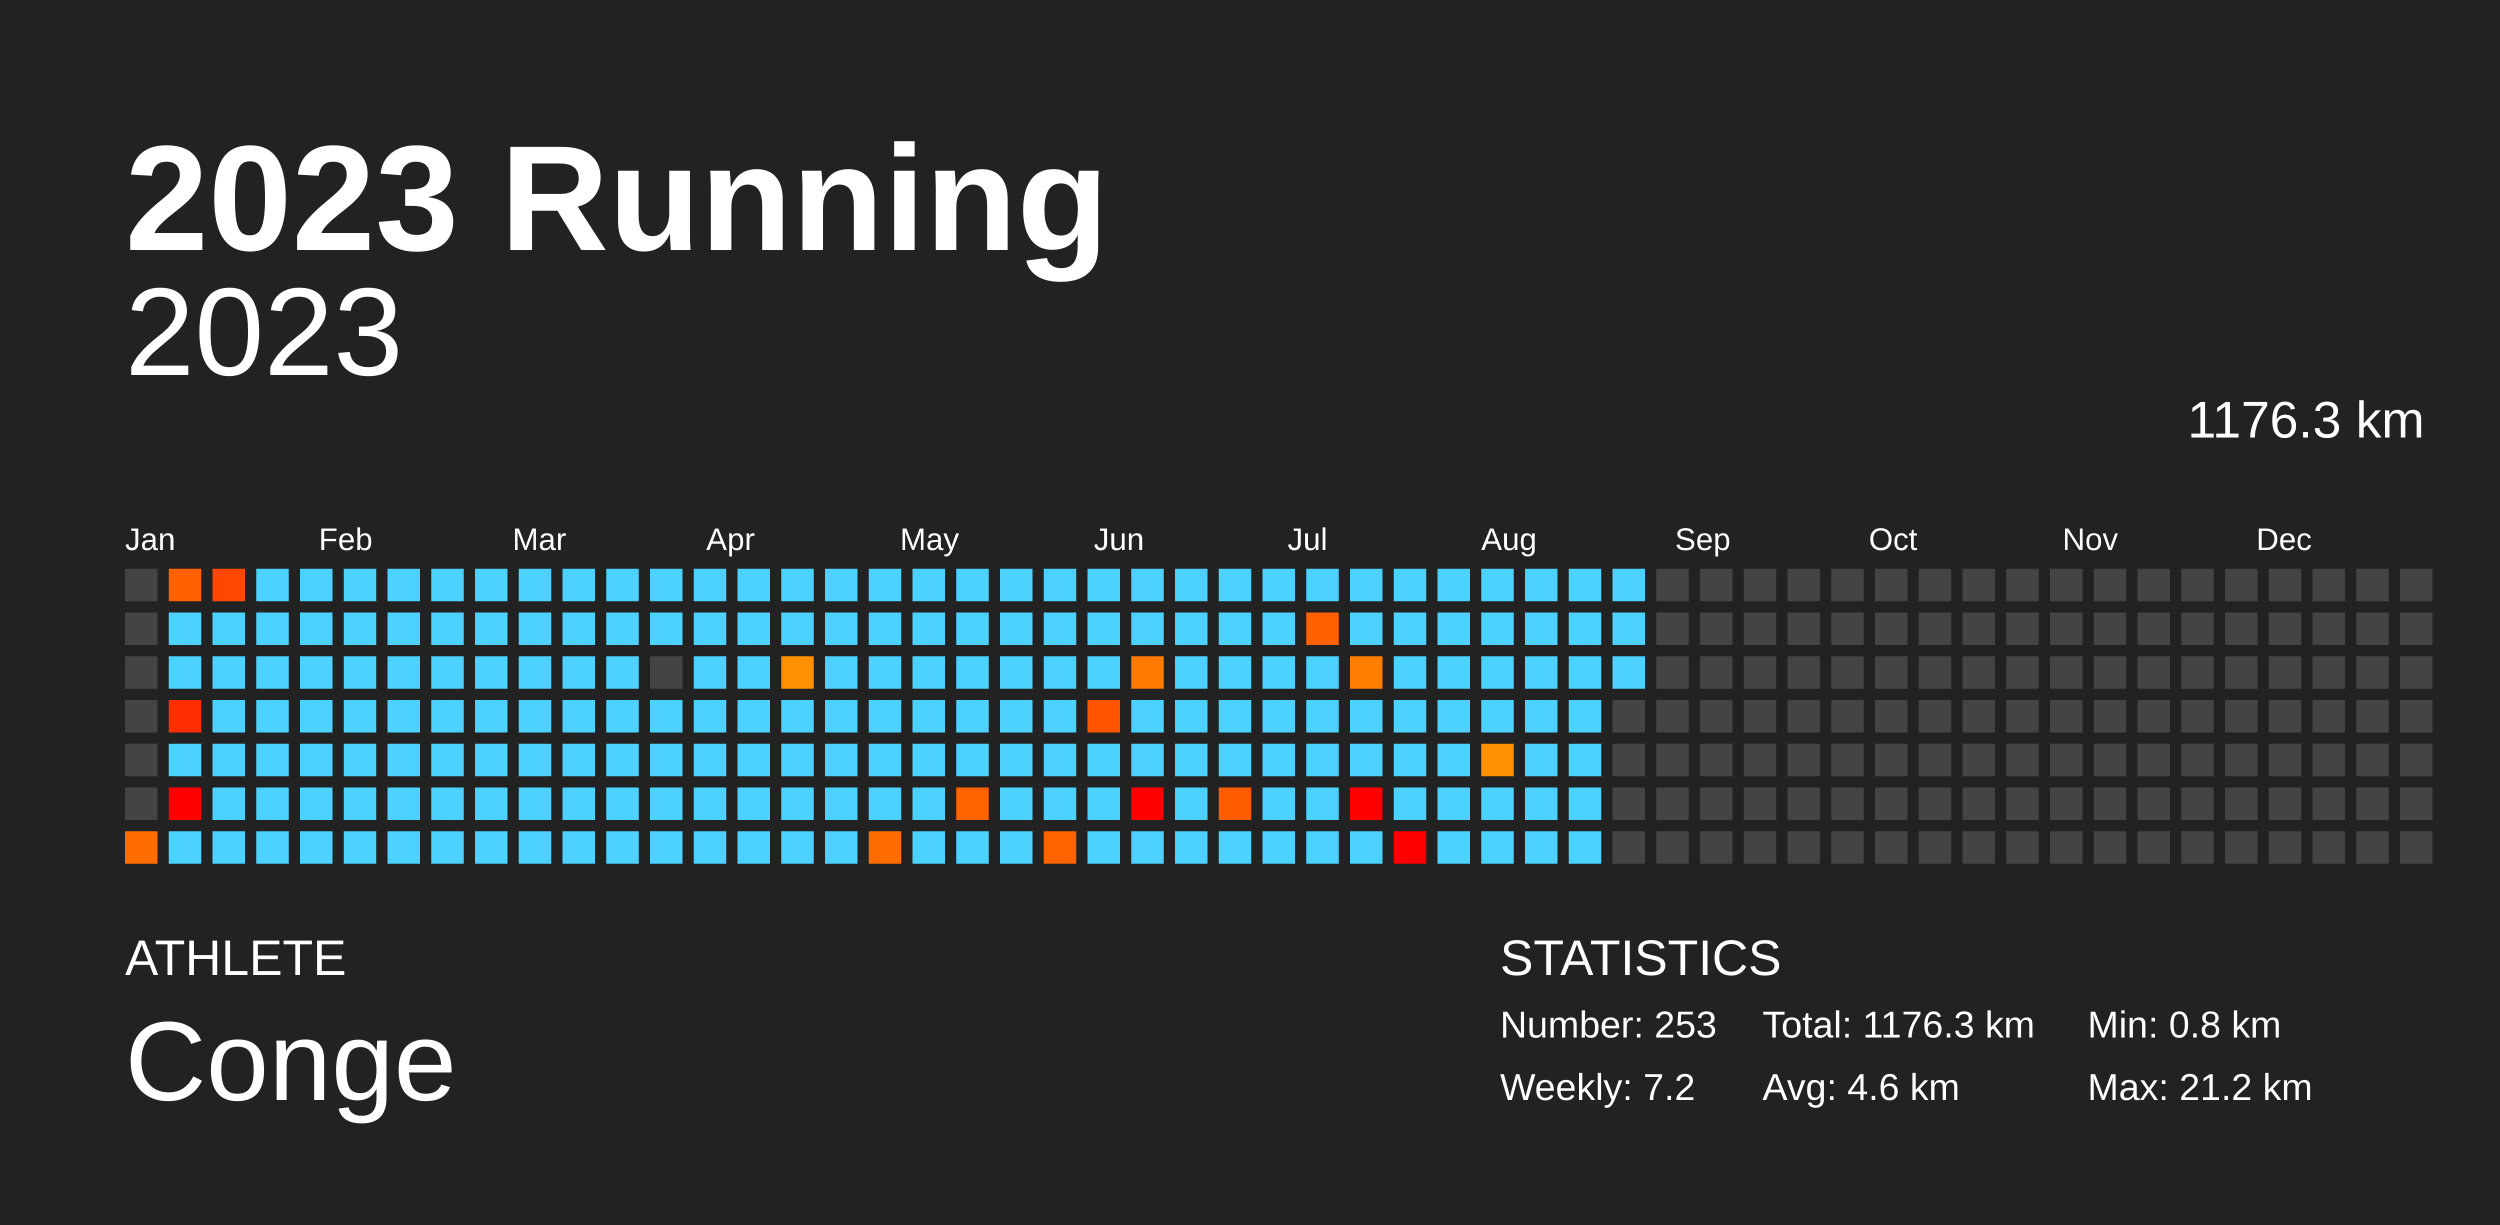
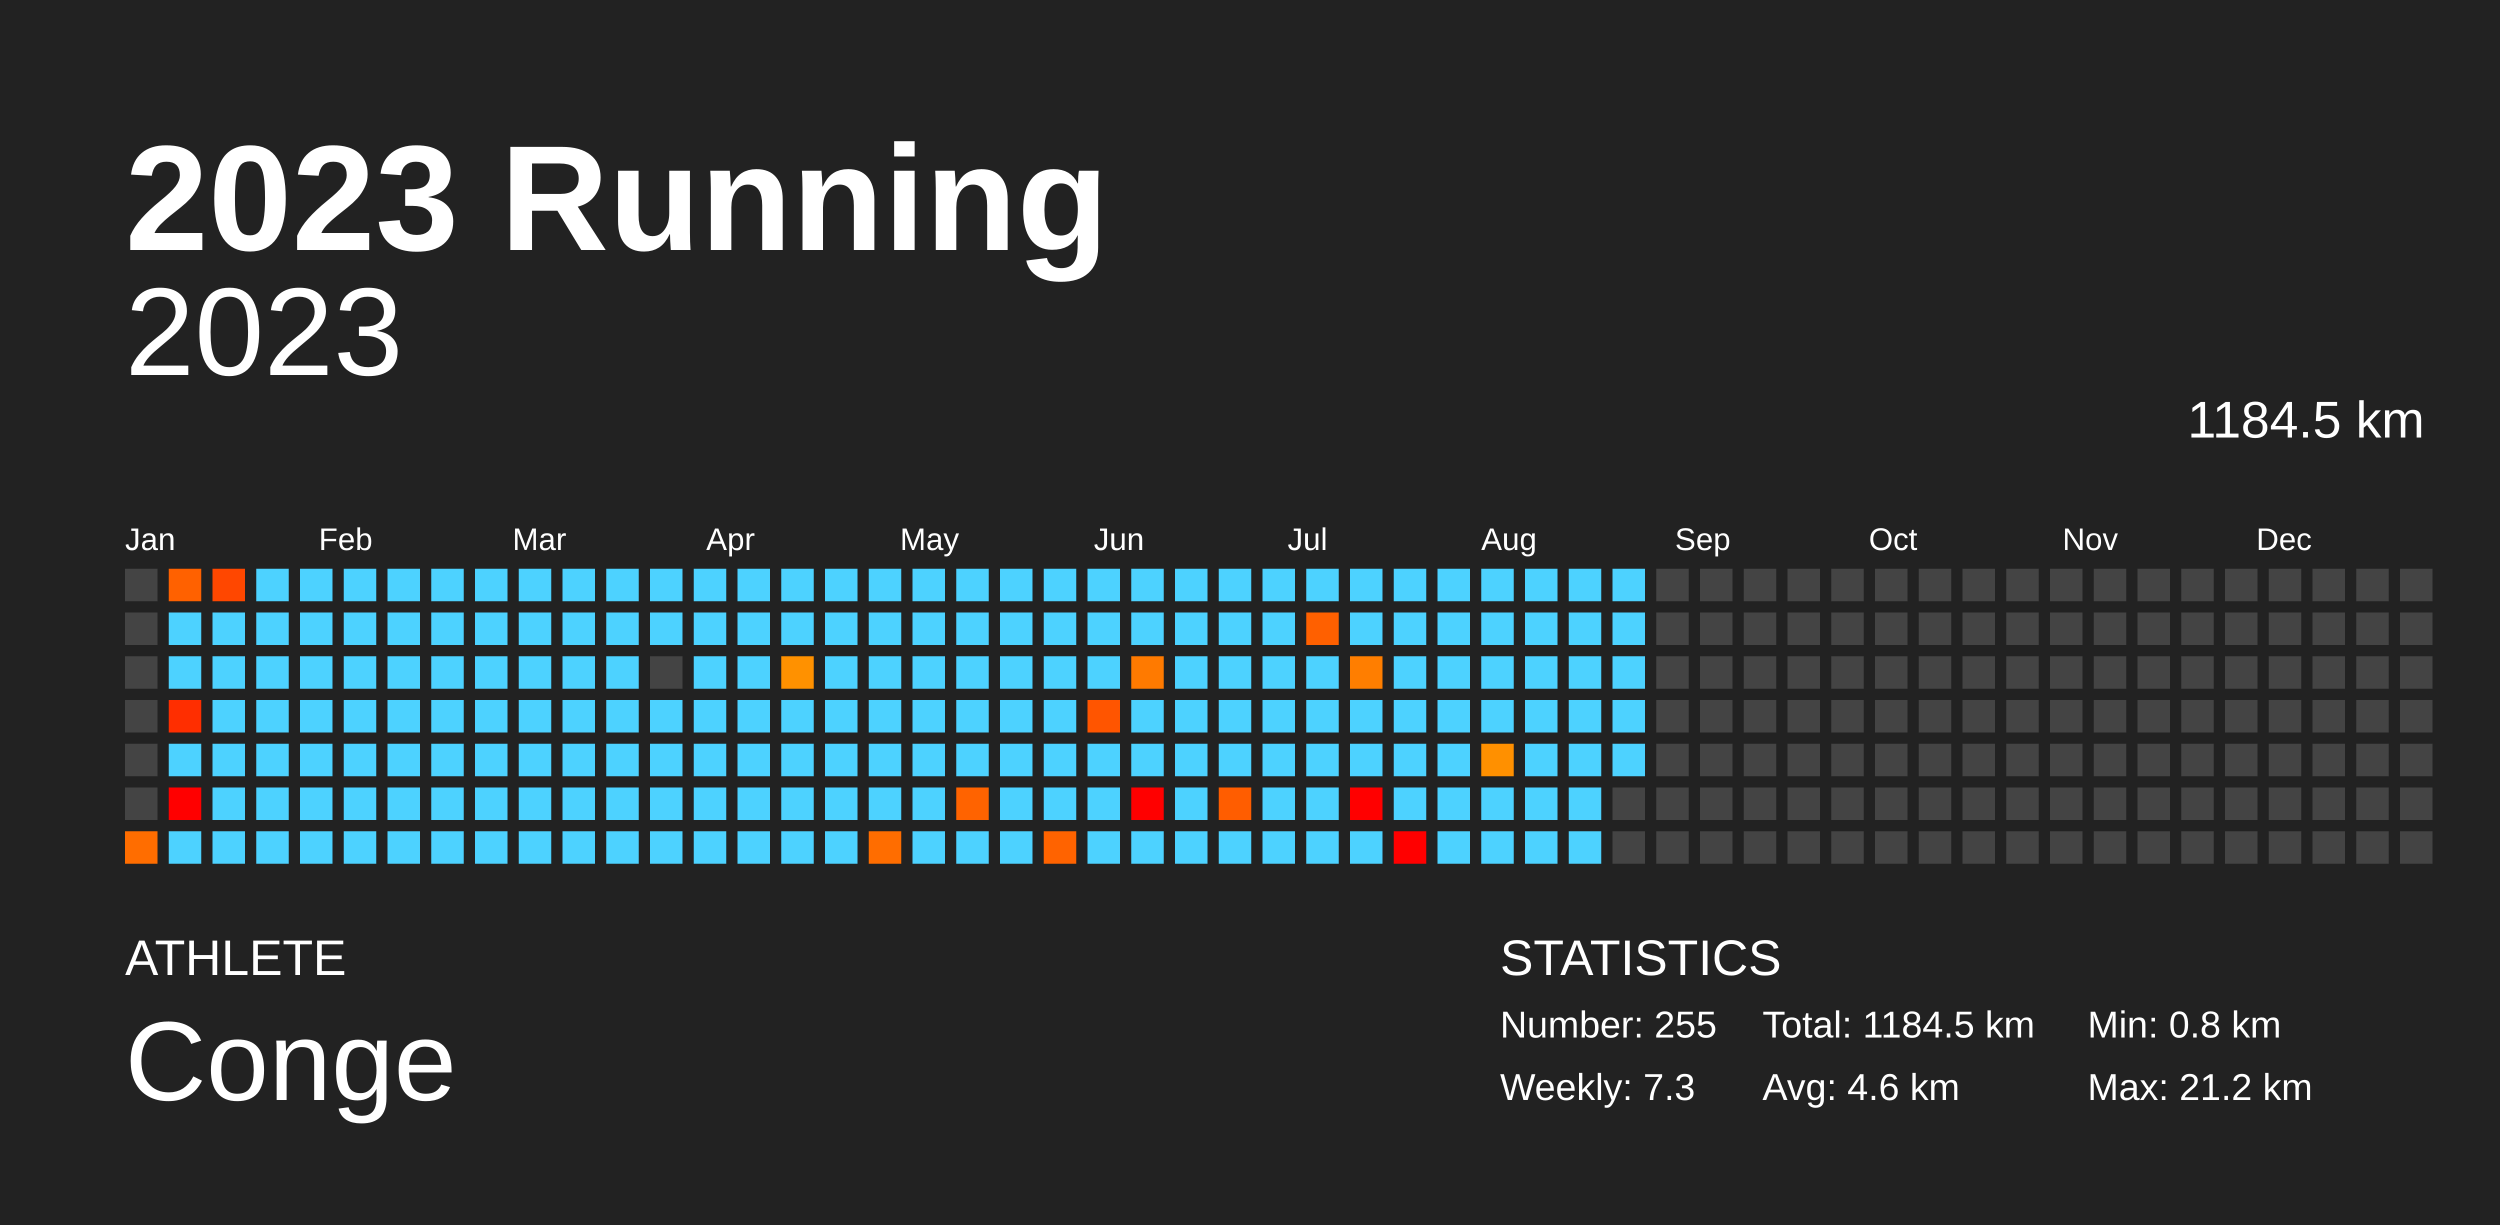
<svg xmlns="http://www.w3.org/2000/svg" baseProfile="full" height="98mm" version="1.1" viewBox="0,0,200,98" width="200mm">
  <defs />
  <rect fill="#222222" height="98" width="200" x="0" y="0" />
  <text fill="#FFFFFF" style="font-size:12px; font-family:Arial; font-weight:bold;" x="10" y="20">2023 Running</text>
  <text fill="#FFFFFF" style="font-size:4px; font-family:Arial" x="10" y="78">ATHLETE</text>
  <text fill="#FFFFFF" style="font-size:9px; font-family:Arial" x="10" y="88">Conge</text>
  <text fill="#FFFFFF" style="font-size:4px; font-family:Arial" x="120" y="78">STATISTICS</text>
-   <text fill="#FFFFFF" style="font-size:3px; font-family:Arial" x="120" y="83">Number: 253</text>
-   <text fill="#FFFFFF" style="font-size:3px; font-family:Arial" x="120" y="88">Weekly: 7.2</text>
-   <text fill="#FFFFFF" style="font-size:3px; font-family:Arial" x="141" y="83">Total: 1176.3 km</text>
+   <text fill="#FFFFFF" style="font-size:3px; font-family:Arial" x="120" y="83">Number: 255</text>
+   <text fill="#FFFFFF" style="font-size:3px; font-family:Arial" x="120" y="88">Weekly: 7.3</text>
+   <text fill="#FFFFFF" style="font-size:3px; font-family:Arial" x="141" y="83">Total: 1184.5 km</text>
  <text fill="#FFFFFF" style="font-size:3px; font-family:Arial" x="141" y="88">Avg: 4.6 km</text>
  <text fill="#FFFFFF" style="font-size:3px; font-family:Arial" x="167" y="83">Min: 0.8 km</text>
  <text fill="#FFFFFF" style="font-size:3px; font-family:Arial" x="167" y="88">Max: 21.2 km</text>
  <text alignment-baseline="hanging" fill="#FFFFFF" style="font-size:10.0px; font-family:Arial;" x="10" y="30">2023</text>
-   <text alignment-baseline="hanging" fill="#FFFFFF" style="font-size:4.125px; font-family:Arial;" x="175" y="35">1176.3 km</text>
+   <text alignment-baseline="hanging" fill="#FFFFFF" style="font-size:4.125px; font-family:Arial;" x="175" y="35">1184.5 km</text>
  <text fill="#FFFFFF" style="font-size:2.5px; font-family:Arial" x="10.0" y="44">Jan</text>
  <text fill="#FFFFFF" style="font-size:2.5px; font-family:Arial" x="25.5" y="44">Feb</text>
  <text fill="#FFFFFF" style="font-size:2.5px; font-family:Arial" x="41.0" y="44">Mar</text>
  <text fill="#FFFFFF" style="font-size:2.5px; font-family:Arial" x="56.5" y="44">Apr</text>
  <text fill="#FFFFFF" style="font-size:2.5px; font-family:Arial" x="72.0" y="44">May</text>
  <text fill="#FFFFFF" style="font-size:2.5px; font-family:Arial" x="87.5" y="44">Jun</text>
  <text fill="#FFFFFF" style="font-size:2.5px; font-family:Arial" x="103.0" y="44">Jul</text>
  <text fill="#FFFFFF" style="font-size:2.5px; font-family:Arial" x="118.5" y="44">Aug</text>
  <text fill="#FFFFFF" style="font-size:2.5px; font-family:Arial" x="134.0" y="44">Sep</text>
  <text fill="#FFFFFF" style="font-size:2.5px; font-family:Arial" x="149.5" y="44">Oct</text>
  <text fill="#FFFFFF" style="font-size:2.5px; font-family:Arial" x="165.0" y="44">Nov</text>
  <text fill="#FFFFFF" style="font-size:2.5px; font-family:Arial" x="180.5" y="44">Dec</text>
  <rect fill="#444444" height="2.6" width="2.6" x="10.0" y="45.5" />
  <rect fill="#444444" height="2.6" width="2.6" x="10.0" y="49.0" />
  <rect fill="#444444" height="2.6" width="2.6" x="10.0" y="52.5" />
  <rect fill="#444444" height="2.6" width="2.6" x="10.0" y="56.0" />
  <rect fill="#444444" height="2.6" width="2.6" x="10.0" y="59.5" />
  <rect fill="#444444" height="2.6" width="2.6" x="10.0" y="63.0" />
  <rect fill="#ff6d00" height="2.6" width="2.6" x="10.0" y="66.5" />
  <rect fill="#ff6100" height="2.6" width="2.6" x="13.5" y="45.5" />
  <rect fill="#4dd2ff" height="2.6" width="2.6" x="13.5" y="49.0" />
  <rect fill="#4dd2ff" height="2.6" width="2.6" x="13.5" y="52.5" />
  <rect fill="#ff2e00" height="2.6" width="2.6" x="13.5" y="56.0" />
  <rect fill="#4dd2ff" height="2.6" width="2.6" x="13.5" y="59.5" />
  <rect fill="red" height="2.6" width="2.6" x="13.5" y="63.0" />
  <rect fill="#4dd2ff" height="2.6" width="2.6" x="13.5" y="66.5" />
  <rect fill="#ff4700" height="2.6" width="2.6" x="17.0" y="45.5" />
  <rect fill="#4dd2ff" height="2.6" width="2.6" x="17.0" y="49.0" />
  <rect fill="#4dd2ff" height="2.6" width="2.6" x="17.0" y="52.5" />
  <rect fill="#4dd2ff" height="2.6" width="2.6" x="17.0" y="56.0" />
  <rect fill="#4dd2ff" height="2.6" width="2.6" x="17.0" y="59.5" />
  <rect fill="#4dd2ff" height="2.6" width="2.6" x="17.0" y="63.0" />
  <rect fill="#4dd2ff" height="2.6" width="2.6" x="17.0" y="66.5" />
  <rect fill="#4dd2ff" height="2.6" width="2.6" x="20.5" y="45.5" />
  <rect fill="#4dd2ff" height="2.6" width="2.6" x="20.5" y="49.0" />
  <rect fill="#4dd2ff" height="2.6" width="2.6" x="20.5" y="52.5" />
  <rect fill="#4dd2ff" height="2.6" width="2.6" x="20.5" y="56.0" />
  <rect fill="#4dd2ff" height="2.6" width="2.6" x="20.5" y="59.5" />
  <rect fill="#4dd2ff" height="2.6" width="2.6" x="20.5" y="63.0" />
  <rect fill="#4dd2ff" height="2.6" width="2.6" x="20.5" y="66.5" />
  <rect fill="#4dd2ff" height="2.6" width="2.6" x="24.0" y="45.5" />
  <rect fill="#4dd2ff" height="2.6" width="2.6" x="24.0" y="49.0" />
  <rect fill="#4dd2ff" height="2.6" width="2.6" x="24.0" y="52.5" />
  <rect fill="#4dd2ff" height="2.6" width="2.6" x="24.0" y="56.0" />
  <rect fill="#4dd2ff" height="2.6" width="2.6" x="24.0" y="59.5" />
  <rect fill="#4dd2ff" height="2.6" width="2.6" x="24.0" y="63.0" />
  <rect fill="#4dd2ff" height="2.6" width="2.6" x="24.0" y="66.5" />
  <rect fill="#4dd2ff" height="2.6" width="2.6" x="27.5" y="45.5" />
  <rect fill="#4dd2ff" height="2.6" width="2.6" x="27.5" y="49.0" />
  <rect fill="#4dd2ff" height="2.6" width="2.6" x="27.5" y="52.5" />
  <rect fill="#4dd2ff" height="2.6" width="2.6" x="27.5" y="56.0" />
  <rect fill="#4dd2ff" height="2.6" width="2.6" x="27.5" y="59.5" />
  <rect fill="#4dd2ff" height="2.6" width="2.6" x="27.5" y="63.0" />
  <rect fill="#4dd2ff" height="2.6" width="2.6" x="27.5" y="66.5" />
  <rect fill="#4dd2ff" height="2.6" width="2.6" x="31.0" y="45.5" />
  <rect fill="#4dd2ff" height="2.6" width="2.6" x="31.0" y="49.0" />
  <rect fill="#4dd2ff" height="2.6" width="2.6" x="31.0" y="52.5" />
  <rect fill="#4dd2ff" height="2.6" width="2.6" x="31.0" y="56.0" />
  <rect fill="#4dd2ff" height="2.6" width="2.6" x="31.0" y="59.5" />
  <rect fill="#4dd2ff" height="2.6" width="2.6" x="31.0" y="63.0" />
  <rect fill="#4dd2ff" height="2.6" width="2.6" x="31.0" y="66.5" />
  <rect fill="#4dd2ff" height="2.6" width="2.6" x="34.5" y="45.5" />
  <rect fill="#4dd2ff" height="2.6" width="2.6" x="34.5" y="49.0" />
  <rect fill="#4dd2ff" height="2.6" width="2.6" x="34.5" y="52.5" />
  <rect fill="#4dd2ff" height="2.6" width="2.6" x="34.5" y="56.0" />
  <rect fill="#4dd2ff" height="2.6" width="2.6" x="34.5" y="59.5" />
  <rect fill="#4dd2ff" height="2.6" width="2.6" x="34.5" y="63.0" />
  <rect fill="#4dd2ff" height="2.6" width="2.6" x="34.5" y="66.5" />
  <rect fill="#4dd2ff" height="2.6" width="2.6" x="38.0" y="45.5" />
  <rect fill="#4dd2ff" height="2.6" width="2.6" x="38.0" y="49.0" />
  <rect fill="#4dd2ff" height="2.6" width="2.6" x="38.0" y="52.5" />
  <rect fill="#4dd2ff" height="2.6" width="2.6" x="38.0" y="56.0" />
  <rect fill="#4dd2ff" height="2.6" width="2.6" x="38.0" y="59.5" />
  <rect fill="#4dd2ff" height="2.6" width="2.6" x="38.0" y="63.0" />
  <rect fill="#4dd2ff" height="2.6" width="2.6" x="38.0" y="66.5" />
  <rect fill="#4dd2ff" height="2.6" width="2.6" x="41.5" y="45.5" />
  <rect fill="#4dd2ff" height="2.6" width="2.6" x="41.5" y="49.0" />
  <rect fill="#4dd2ff" height="2.6" width="2.6" x="41.5" y="52.5" />
  <rect fill="#4dd2ff" height="2.6" width="2.6" x="41.5" y="56.0" />
  <rect fill="#4dd2ff" height="2.6" width="2.6" x="41.5" y="59.5" />
  <rect fill="#4dd2ff" height="2.6" width="2.6" x="41.5" y="63.0" />
  <rect fill="#4dd2ff" height="2.6" width="2.6" x="41.5" y="66.5" />
  <rect fill="#4dd2ff" height="2.6" width="2.6" x="45.0" y="45.5" />
  <rect fill="#4dd2ff" height="2.6" width="2.6" x="45.0" y="49.0" />
  <rect fill="#4dd2ff" height="2.6" width="2.6" x="45.0" y="52.5" />
  <rect fill="#4dd2ff" height="2.6" width="2.6" x="45.0" y="56.0" />
  <rect fill="#4dd2ff" height="2.6" width="2.6" x="45.0" y="59.5" />
  <rect fill="#4dd2ff" height="2.6" width="2.6" x="45.0" y="63.0" />
  <rect fill="#4dd2ff" height="2.6" width="2.6" x="45.0" y="66.5" />
  <rect fill="#4dd2ff" height="2.6" width="2.6" x="48.5" y="45.5" />
  <rect fill="#4dd2ff" height="2.6" width="2.6" x="48.5" y="49.0" />
  <rect fill="#4dd2ff" height="2.6" width="2.6" x="48.5" y="52.5" />
  <rect fill="#4dd2ff" height="2.6" width="2.6" x="48.5" y="56.0" />
  <rect fill="#4dd2ff" height="2.6" width="2.6" x="48.5" y="59.5" />
  <rect fill="#4dd2ff" height="2.6" width="2.6" x="48.5" y="63.0" />
  <rect fill="#4dd2ff" height="2.6" width="2.6" x="48.5" y="66.5" />
  <rect fill="#4dd2ff" height="2.6" width="2.6" x="52.0" y="45.5" />
  <rect fill="#4dd2ff" height="2.6" width="2.6" x="52.0" y="49.0" />
  <rect fill="#444444" height="2.6" width="2.6" x="52.0" y="52.5" />
  <rect fill="#4dd2ff" height="2.6" width="2.6" x="52.0" y="56.0" />
  <rect fill="#4dd2ff" height="2.6" width="2.6" x="52.0" y="59.5" />
  <rect fill="#4dd2ff" height="2.6" width="2.6" x="52.0" y="63.0" />
  <rect fill="#4dd2ff" height="2.6" width="2.6" x="52.0" y="66.5" />
  <rect fill="#4dd2ff" height="2.6" width="2.6" x="55.5" y="45.5" />
  <rect fill="#4dd2ff" height="2.6" width="2.6" x="55.5" y="49.0" />
  <rect fill="#4dd2ff" height="2.6" width="2.6" x="55.5" y="52.5" />
  <rect fill="#4dd2ff" height="2.6" width="2.6" x="55.5" y="56.0" />
  <rect fill="#4dd2ff" height="2.6" width="2.6" x="55.5" y="59.5" />
  <rect fill="#4dd2ff" height="2.6" width="2.6" x="55.5" y="63.0" />
  <rect fill="#4dd2ff" height="2.6" width="2.6" x="55.5" y="66.5" />
  <rect fill="#4dd2ff" height="2.6" width="2.6" x="59.0" y="45.5" />
  <rect fill="#4dd2ff" height="2.6" width="2.6" x="59.0" y="49.0" />
  <rect fill="#4dd2ff" height="2.6" width="2.6" x="59.0" y="52.5" />
  <rect fill="#4dd2ff" height="2.6" width="2.6" x="59.0" y="56.0" />
  <rect fill="#4dd2ff" height="2.6" width="2.6" x="59.0" y="59.5" />
  <rect fill="#4dd2ff" height="2.6" width="2.6" x="59.0" y="63.0" />
  <rect fill="#4dd2ff" height="2.6" width="2.6" x="59.0" y="66.5" />
  <rect fill="#4dd2ff" height="2.6" width="2.6" x="62.5" y="45.5" />
  <rect fill="#4dd2ff" height="2.6" width="2.6" x="62.5" y="49.0" />
  <rect fill="#ff9100" height="2.6" width="2.6" x="62.5" y="52.5" />
  <rect fill="#4dd2ff" height="2.6" width="2.6" x="62.5" y="56.0" />
  <rect fill="#4dd2ff" height="2.6" width="2.6" x="62.5" y="59.5" />
  <rect fill="#4dd2ff" height="2.6" width="2.6" x="62.5" y="63.0" />
  <rect fill="#4dd2ff" height="2.6" width="2.6" x="62.5" y="66.5" />
  <rect fill="#4dd2ff" height="2.6" width="2.6" x="66.0" y="45.5" />
  <rect fill="#4dd2ff" height="2.6" width="2.6" x="66.0" y="49.0" />
  <rect fill="#4dd2ff" height="2.6" width="2.6" x="66.0" y="52.5" />
  <rect fill="#4dd2ff" height="2.6" width="2.6" x="66.0" y="56.0" />
  <rect fill="#4dd2ff" height="2.6" width="2.6" x="66.0" y="59.5" />
  <rect fill="#4dd2ff" height="2.6" width="2.6" x="66.0" y="63.0" />
  <rect fill="#4dd2ff" height="2.6" width="2.6" x="66.0" y="66.5" />
  <rect fill="#4dd2ff" height="2.6" width="2.6" x="69.5" y="45.5" />
  <rect fill="#4dd2ff" height="2.6" width="2.6" x="69.5" y="49.0" />
  <rect fill="#4dd2ff" height="2.6" width="2.6" x="69.5" y="52.5" />
  <rect fill="#4dd2ff" height="2.6" width="2.6" x="69.5" y="56.0" />
  <rect fill="#4dd2ff" height="2.6" width="2.6" x="69.5" y="59.5" />
  <rect fill="#4dd2ff" height="2.6" width="2.6" x="69.5" y="63.0" />
  <rect fill="#ff6d00" height="2.6" width="2.6" x="69.5" y="66.5" />
  <rect fill="#4dd2ff" height="2.6" width="2.6" x="73.0" y="45.5" />
  <rect fill="#4dd2ff" height="2.6" width="2.6" x="73.0" y="49.0" />
  <rect fill="#4dd2ff" height="2.6" width="2.6" x="73.0" y="52.5" />
  <rect fill="#4dd2ff" height="2.6" width="2.6" x="73.0" y="56.0" />
  <rect fill="#4dd2ff" height="2.6" width="2.6" x="73.0" y="59.5" />
  <rect fill="#4dd2ff" height="2.6" width="2.6" x="73.0" y="63.0" />
  <rect fill="#4dd2ff" height="2.6" width="2.6" x="73.0" y="66.5" />
  <rect fill="#4dd2ff" height="2.6" width="2.6" x="76.5" y="45.5" />
  <rect fill="#4dd2ff" height="2.6" width="2.6" x="76.5" y="49.0" />
  <rect fill="#4dd2ff" height="2.6" width="2.6" x="76.5" y="52.5" />
  <rect fill="#4dd2ff" height="2.6" width="2.6" x="76.5" y="56.0" />
  <rect fill="#4dd2ff" height="2.6" width="2.6" x="76.5" y="59.5" />
  <rect fill="#ff6300" height="2.6" width="2.6" x="76.5" y="63.0" />
  <rect fill="#4dd2ff" height="2.6" width="2.6" x="76.5" y="66.5" />
  <rect fill="#4dd2ff" height="2.6" width="2.6" x="80.0" y="45.5" />
  <rect fill="#4dd2ff" height="2.6" width="2.6" x="80.0" y="49.0" />
  <rect fill="#4dd2ff" height="2.6" width="2.6" x="80.0" y="52.5" />
  <rect fill="#4dd2ff" height="2.6" width="2.6" x="80.0" y="56.0" />
  <rect fill="#4dd2ff" height="2.6" width="2.6" x="80.0" y="59.5" />
  <rect fill="#4dd2ff" height="2.6" width="2.6" x="80.0" y="63.0" />
  <rect fill="#4dd2ff" height="2.6" width="2.6" x="80.0" y="66.5" />
  <rect fill="#4dd2ff" height="2.6" width="2.6" x="83.5" y="45.5" />
  <rect fill="#4dd2ff" height="2.6" width="2.6" x="83.5" y="49.0" />
  <rect fill="#4dd2ff" height="2.6" width="2.6" x="83.5" y="52.5" />
  <rect fill="#4dd2ff" height="2.6" width="2.6" x="83.5" y="56.0" />
  <rect fill="#4dd2ff" height="2.6" width="2.6" x="83.5" y="59.5" />
  <rect fill="#4dd2ff" height="2.6" width="2.6" x="83.5" y="63.0" />
  <rect fill="#ff6300" height="2.6" width="2.6" x="83.5" y="66.5" />
  <rect fill="#4dd2ff" height="2.6" width="2.6" x="87.0" y="45.5" />
  <rect fill="#4dd2ff" height="2.6" width="2.6" x="87.0" y="49.0" />
  <rect fill="#4dd2ff" height="2.6" width="2.6" x="87.0" y="52.5" />
  <rect fill="#ff5500" height="2.6" width="2.6" x="87.0" y="56.0" />
  <rect fill="#4dd2ff" height="2.6" width="2.6" x="87.0" y="59.5" />
  <rect fill="#4dd2ff" height="2.6" width="2.6" x="87.0" y="63.0" />
  <rect fill="#4dd2ff" height="2.6" width="2.6" x="87.0" y="66.5" />
  <rect fill="#4dd2ff" height="2.6" width="2.6" x="90.5" y="45.5" />
  <rect fill="#4dd2ff" height="2.6" width="2.6" x="90.5" y="49.0" />
  <rect fill="#ff7a00" height="2.6" width="2.6" x="90.5" y="52.5" />
  <rect fill="#4dd2ff" height="2.6" width="2.6" x="90.5" y="56.0" />
  <rect fill="#4dd2ff" height="2.6" width="2.6" x="90.5" y="59.5" />
  <rect fill="red" height="2.6" width="2.6" x="90.5" y="63.0" />
  <rect fill="#4dd2ff" height="2.6" width="2.6" x="90.5" y="66.5" />
  <rect fill="#4dd2ff" height="2.6" width="2.6" x="94.0" y="45.5" />
  <rect fill="#4dd2ff" height="2.6" width="2.6" x="94.0" y="49.0" />
  <rect fill="#4dd2ff" height="2.6" width="2.6" x="94.0" y="52.5" />
  <rect fill="#4dd2ff" height="2.6" width="2.6" x="94.0" y="56.0" />
  <rect fill="#4dd2ff" height="2.6" width="2.6" x="94.0" y="59.5" />
  <rect fill="#4dd2ff" height="2.6" width="2.6" x="94.0" y="63.0" />
  <rect fill="#4dd2ff" height="2.6" width="2.6" x="94.0" y="66.5" />
  <rect fill="#4dd2ff" height="2.6" width="2.6" x="97.5" y="45.5" />
  <rect fill="#4dd2ff" height="2.6" width="2.6" x="97.5" y="49.0" />
  <rect fill="#4dd2ff" height="2.6" width="2.6" x="97.5" y="52.5" />
  <rect fill="#4dd2ff" height="2.6" width="2.6" x="97.5" y="56.0" />
  <rect fill="#4dd2ff" height="2.6" width="2.6" x="97.5" y="59.5" />
  <rect fill="#ff5d00" height="2.6" width="2.6" x="97.5" y="63.0" />
  <rect fill="#4dd2ff" height="2.6" width="2.6" x="97.5" y="66.5" />
  <rect fill="#4dd2ff" height="2.6" width="2.6" x="101.0" y="45.5" />
  <rect fill="#4dd2ff" height="2.6" width="2.6" x="101.0" y="49.0" />
  <rect fill="#4dd2ff" height="2.6" width="2.6" x="101.0" y="52.5" />
  <rect fill="#4dd2ff" height="2.6" width="2.6" x="101.0" y="56.0" />
  <rect fill="#4dd2ff" height="2.6" width="2.6" x="101.0" y="59.5" />
  <rect fill="#4dd2ff" height="2.6" width="2.6" x="101.0" y="63.0" />
  <rect fill="#4dd2ff" height="2.6" width="2.6" x="101.0" y="66.5" />
  <rect fill="#4dd2ff" height="2.6" width="2.6" x="104.5" y="45.5" />
  <rect fill="#ff6000" height="2.6" width="2.6" x="104.5" y="49.0" />
  <rect fill="#4dd2ff" height="2.6" width="2.6" x="104.5" y="52.5" />
  <rect fill="#4dd2ff" height="2.6" width="2.6" x="104.5" y="56.0" />
  <rect fill="#4dd2ff" height="2.6" width="2.6" x="104.5" y="59.5" />
  <rect fill="#4dd2ff" height="2.6" width="2.6" x="104.5" y="63.0" />
  <rect fill="#4dd2ff" height="2.6" width="2.6" x="104.5" y="66.5" />
  <rect fill="#4dd2ff" height="2.6" width="2.6" x="108.0" y="45.5" />
  <rect fill="#4dd2ff" height="2.6" width="2.6" x="108.0" y="49.0" />
  <rect fill="#ff7e00" height="2.6" width="2.6" x="108.0" y="52.5" />
  <rect fill="#4dd2ff" height="2.6" width="2.6" x="108.0" y="56.0" />
  <rect fill="#4dd2ff" height="2.6" width="2.6" x="108.0" y="59.5" />
  <rect fill="red" height="2.6" width="2.6" x="108.0" y="63.0" />
  <rect fill="#4dd2ff" height="2.6" width="2.6" x="108.0" y="66.5" />
  <rect fill="#4dd2ff" height="2.6" width="2.6" x="111.5" y="45.5" />
  <rect fill="#4dd2ff" height="2.6" width="2.6" x="111.5" y="49.0" />
  <rect fill="#4dd2ff" height="2.6" width="2.6" x="111.5" y="52.5" />
  <rect fill="#4dd2ff" height="2.6" width="2.6" x="111.5" y="56.0" />
  <rect fill="#4dd2ff" height="2.6" width="2.6" x="111.5" y="59.5" />
  <rect fill="#4dd2ff" height="2.6" width="2.6" x="111.5" y="63.0" />
  <rect fill="red" height="2.6" width="2.6" x="111.5" y="66.5" />
  <rect fill="#4dd2ff" height="2.6" width="2.6" x="115.0" y="45.5" />
  <rect fill="#4dd2ff" height="2.6" width="2.6" x="115.0" y="49.0" />
  <rect fill="#4dd2ff" height="2.6" width="2.6" x="115.0" y="52.5" />
  <rect fill="#4dd2ff" height="2.6" width="2.6" x="115.0" y="56.0" />
  <rect fill="#4dd2ff" height="2.6" width="2.6" x="115.0" y="59.5" />
  <rect fill="#4dd2ff" height="2.6" width="2.6" x="115.0" y="63.0" />
  <rect fill="#4dd2ff" height="2.6" width="2.6" x="115.0" y="66.5" />
  <rect fill="#4dd2ff" height="2.6" width="2.6" x="118.5" y="45.5" />
  <rect fill="#4dd2ff" height="2.6" width="2.6" x="118.5" y="49.0" />
  <rect fill="#4dd2ff" height="2.6" width="2.6" x="118.5" y="52.5" />
  <rect fill="#4dd2ff" height="2.6" width="2.6" x="118.5" y="56.0" />
  <rect fill="#ff9000" height="2.6" width="2.6" x="118.5" y="59.5" />
  <rect fill="#4dd2ff" height="2.6" width="2.6" x="118.5" y="63.0" />
  <rect fill="#4dd2ff" height="2.6" width="2.6" x="118.5" y="66.5" />
  <rect fill="#4dd2ff" height="2.6" width="2.6" x="122.0" y="45.5" />
  <rect fill="#4dd2ff" height="2.6" width="2.6" x="122.0" y="49.0" />
  <rect fill="#4dd2ff" height="2.6" width="2.6" x="122.0" y="52.5" />
  <rect fill="#4dd2ff" height="2.6" width="2.6" x="122.0" y="56.0" />
  <rect fill="#4dd2ff" height="2.6" width="2.6" x="122.0" y="59.5" />
  <rect fill="#4dd2ff" height="2.6" width="2.6" x="122.0" y="63.0" />
  <rect fill="#4dd2ff" height="2.6" width="2.6" x="122.0" y="66.5" />
  <rect fill="#4dd2ff" height="2.6" width="2.6" x="125.5" y="45.5" />
  <rect fill="#4dd2ff" height="2.6" width="2.6" x="125.5" y="49.0" />
  <rect fill="#4dd2ff" height="2.6" width="2.6" x="125.5" y="52.5" />
  <rect fill="#4dd2ff" height="2.6" width="2.6" x="125.5" y="56.0" />
  <rect fill="#4dd2ff" height="2.6" width="2.6" x="125.5" y="59.5" />
  <rect fill="#4dd2ff" height="2.6" width="2.6" x="125.5" y="63.0" />
  <rect fill="#4dd2ff" height="2.6" width="2.6" x="125.5" y="66.5" />
  <rect fill="#4dd2ff" height="2.6" width="2.6" x="129.0" y="45.5" />
  <rect fill="#4dd2ff" height="2.6" width="2.6" x="129.0" y="49.0" />
  <rect fill="#4dd2ff" height="2.6" width="2.6" x="129.0" y="52.5" />
-   <rect fill="#444444" height="2.6" width="2.6" x="129.0" y="56.0" />
-   <rect fill="#444444" height="2.6" width="2.6" x="129.0" y="59.5" />
+   <rect fill="#4dd2ff" height="2.6" width="2.6" x="129.0" y="56.0" />
+   <rect fill="#4dd2ff" height="2.6" width="2.6" x="129.0" y="59.5" />
  <rect fill="#444444" height="2.6" width="2.6" x="129.0" y="63.0" />
  <rect fill="#444444" height="2.6" width="2.6" x="129.0" y="66.5" />
  <rect fill="#444444" height="2.6" width="2.6" x="132.5" y="45.5" />
  <rect fill="#444444" height="2.6" width="2.6" x="132.5" y="49.0" />
  <rect fill="#444444" height="2.6" width="2.6" x="132.5" y="52.5" />
  <rect fill="#444444" height="2.6" width="2.6" x="132.5" y="56.0" />
  <rect fill="#444444" height="2.6" width="2.6" x="132.5" y="59.5" />
  <rect fill="#444444" height="2.6" width="2.6" x="132.5" y="63.0" />
  <rect fill="#444444" height="2.6" width="2.6" x="132.5" y="66.5" />
  <rect fill="#444444" height="2.6" width="2.6" x="136.0" y="45.5" />
  <rect fill="#444444" height="2.6" width="2.6" x="136.0" y="49.0" />
  <rect fill="#444444" height="2.6" width="2.6" x="136.0" y="52.5" />
  <rect fill="#444444" height="2.6" width="2.6" x="136.0" y="56.0" />
  <rect fill="#444444" height="2.6" width="2.6" x="136.0" y="59.5" />
  <rect fill="#444444" height="2.6" width="2.6" x="136.0" y="63.0" />
  <rect fill="#444444" height="2.6" width="2.6" x="136.0" y="66.5" />
  <rect fill="#444444" height="2.6" width="2.6" x="139.5" y="45.5" />
  <rect fill="#444444" height="2.6" width="2.6" x="139.5" y="49.0" />
  <rect fill="#444444" height="2.6" width="2.6" x="139.5" y="52.5" />
  <rect fill="#444444" height="2.6" width="2.6" x="139.5" y="56.0" />
  <rect fill="#444444" height="2.6" width="2.6" x="139.5" y="59.5" />
  <rect fill="#444444" height="2.6" width="2.6" x="139.5" y="63.0" />
  <rect fill="#444444" height="2.6" width="2.6" x="139.5" y="66.5" />
  <rect fill="#444444" height="2.6" width="2.6" x="143.0" y="45.5" />
  <rect fill="#444444" height="2.6" width="2.6" x="143.0" y="49.0" />
  <rect fill="#444444" height="2.6" width="2.6" x="143.0" y="52.5" />
  <rect fill="#444444" height="2.6" width="2.6" x="143.0" y="56.0" />
  <rect fill="#444444" height="2.6" width="2.6" x="143.0" y="59.5" />
  <rect fill="#444444" height="2.6" width="2.6" x="143.0" y="63.0" />
  <rect fill="#444444" height="2.6" width="2.6" x="143.0" y="66.5" />
  <rect fill="#444444" height="2.6" width="2.6" x="146.5" y="45.5" />
  <rect fill="#444444" height="2.6" width="2.6" x="146.5" y="49.0" />
  <rect fill="#444444" height="2.6" width="2.6" x="146.5" y="52.5" />
  <rect fill="#444444" height="2.6" width="2.6" x="146.5" y="56.0" />
  <rect fill="#444444" height="2.6" width="2.6" x="146.5" y="59.5" />
  <rect fill="#444444" height="2.6" width="2.6" x="146.5" y="63.0" />
  <rect fill="#444444" height="2.6" width="2.6" x="146.5" y="66.5" />
  <rect fill="#444444" height="2.6" width="2.6" x="150.0" y="45.5" />
  <rect fill="#444444" height="2.6" width="2.6" x="150.0" y="49.0" />
  <rect fill="#444444" height="2.6" width="2.6" x="150.0" y="52.5" />
  <rect fill="#444444" height="2.6" width="2.6" x="150.0" y="56.0" />
  <rect fill="#444444" height="2.6" width="2.6" x="150.0" y="59.5" />
  <rect fill="#444444" height="2.6" width="2.6" x="150.0" y="63.0" />
  <rect fill="#444444" height="2.6" width="2.6" x="150.0" y="66.5" />
  <rect fill="#444444" height="2.6" width="2.6" x="153.5" y="45.5" />
  <rect fill="#444444" height="2.6" width="2.6" x="153.5" y="49.0" />
  <rect fill="#444444" height="2.6" width="2.6" x="153.5" y="52.5" />
  <rect fill="#444444" height="2.6" width="2.6" x="153.5" y="56.0" />
  <rect fill="#444444" height="2.6" width="2.6" x="153.5" y="59.5" />
  <rect fill="#444444" height="2.6" width="2.6" x="153.5" y="63.0" />
  <rect fill="#444444" height="2.6" width="2.6" x="153.5" y="66.5" />
  <rect fill="#444444" height="2.6" width="2.6" x="157.0" y="45.5" />
  <rect fill="#444444" height="2.6" width="2.6" x="157.0" y="49.0" />
  <rect fill="#444444" height="2.6" width="2.6" x="157.0" y="52.5" />
  <rect fill="#444444" height="2.6" width="2.6" x="157.0" y="56.0" />
  <rect fill="#444444" height="2.6" width="2.6" x="157.0" y="59.5" />
  <rect fill="#444444" height="2.6" width="2.6" x="157.0" y="63.0" />
  <rect fill="#444444" height="2.6" width="2.6" x="157.0" y="66.5" />
  <rect fill="#444444" height="2.6" width="2.6" x="160.5" y="45.5" />
  <rect fill="#444444" height="2.6" width="2.6" x="160.5" y="49.0" />
  <rect fill="#444444" height="2.6" width="2.6" x="160.5" y="52.5" />
  <rect fill="#444444" height="2.6" width="2.6" x="160.5" y="56.0" />
  <rect fill="#444444" height="2.6" width="2.6" x="160.5" y="59.5" />
  <rect fill="#444444" height="2.6" width="2.6" x="160.5" y="63.0" />
  <rect fill="#444444" height="2.6" width="2.6" x="160.5" y="66.5" />
  <rect fill="#444444" height="2.6" width="2.6" x="164.0" y="45.5" />
  <rect fill="#444444" height="2.6" width="2.6" x="164.0" y="49.0" />
  <rect fill="#444444" height="2.6" width="2.6" x="164.0" y="52.5" />
  <rect fill="#444444" height="2.6" width="2.6" x="164.0" y="56.0" />
  <rect fill="#444444" height="2.6" width="2.6" x="164.0" y="59.5" />
  <rect fill="#444444" height="2.6" width="2.6" x="164.0" y="63.0" />
  <rect fill="#444444" height="2.6" width="2.6" x="164.0" y="66.5" />
  <rect fill="#444444" height="2.6" width="2.6" x="167.5" y="45.5" />
  <rect fill="#444444" height="2.6" width="2.6" x="167.5" y="49.0" />
  <rect fill="#444444" height="2.6" width="2.6" x="167.5" y="52.5" />
  <rect fill="#444444" height="2.6" width="2.6" x="167.5" y="56.0" />
  <rect fill="#444444" height="2.6" width="2.6" x="167.5" y="59.5" />
  <rect fill="#444444" height="2.6" width="2.6" x="167.5" y="63.0" />
  <rect fill="#444444" height="2.6" width="2.6" x="167.5" y="66.5" />
  <rect fill="#444444" height="2.6" width="2.6" x="171.0" y="45.5" />
  <rect fill="#444444" height="2.6" width="2.6" x="171.0" y="49.0" />
  <rect fill="#444444" height="2.6" width="2.6" x="171.0" y="52.5" />
  <rect fill="#444444" height="2.6" width="2.6" x="171.0" y="56.0" />
  <rect fill="#444444" height="2.6" width="2.6" x="171.0" y="59.5" />
  <rect fill="#444444" height="2.6" width="2.6" x="171.0" y="63.0" />
  <rect fill="#444444" height="2.6" width="2.6" x="171.0" y="66.5" />
  <rect fill="#444444" height="2.6" width="2.6" x="174.5" y="45.5" />
  <rect fill="#444444" height="2.6" width="2.6" x="174.5" y="49.0" />
  <rect fill="#444444" height="2.6" width="2.6" x="174.5" y="52.5" />
  <rect fill="#444444" height="2.6" width="2.6" x="174.5" y="56.0" />
  <rect fill="#444444" height="2.6" width="2.6" x="174.5" y="59.5" />
  <rect fill="#444444" height="2.6" width="2.6" x="174.5" y="63.0" />
  <rect fill="#444444" height="2.6" width="2.6" x="174.5" y="66.5" />
  <rect fill="#444444" height="2.6" width="2.6" x="178.0" y="45.5" />
  <rect fill="#444444" height="2.6" width="2.6" x="178.0" y="49.0" />
  <rect fill="#444444" height="2.6" width="2.6" x="178.0" y="52.5" />
  <rect fill="#444444" height="2.6" width="2.6" x="178.0" y="56.0" />
  <rect fill="#444444" height="2.6" width="2.6" x="178.0" y="59.5" />
  <rect fill="#444444" height="2.6" width="2.6" x="178.0" y="63.0" />
  <rect fill="#444444" height="2.6" width="2.6" x="178.0" y="66.5" />
  <rect fill="#444444" height="2.6" width="2.6" x="181.5" y="45.5" />
  <rect fill="#444444" height="2.6" width="2.6" x="181.5" y="49.0" />
  <rect fill="#444444" height="2.6" width="2.6" x="181.5" y="52.5" />
  <rect fill="#444444" height="2.6" width="2.6" x="181.5" y="56.0" />
  <rect fill="#444444" height="2.6" width="2.6" x="181.5" y="59.5" />
  <rect fill="#444444" height="2.6" width="2.6" x="181.5" y="63.0" />
  <rect fill="#444444" height="2.6" width="2.6" x="181.5" y="66.5" />
  <rect fill="#444444" height="2.6" width="2.6" x="185.0" y="45.5" />
  <rect fill="#444444" height="2.6" width="2.6" x="185.0" y="49.0" />
  <rect fill="#444444" height="2.6" width="2.6" x="185.0" y="52.5" />
  <rect fill="#444444" height="2.6" width="2.6" x="185.0" y="56.0" />
  <rect fill="#444444" height="2.6" width="2.6" x="185.0" y="59.5" />
  <rect fill="#444444" height="2.6" width="2.6" x="185.0" y="63.0" />
  <rect fill="#444444" height="2.6" width="2.6" x="185.0" y="66.5" />
  <rect fill="#444444" height="2.6" width="2.6" x="188.5" y="45.5" />
  <rect fill="#444444" height="2.6" width="2.6" x="188.5" y="49.0" />
  <rect fill="#444444" height="2.6" width="2.6" x="188.5" y="52.5" />
  <rect fill="#444444" height="2.6" width="2.6" x="188.5" y="56.0" />
  <rect fill="#444444" height="2.6" width="2.6" x="188.5" y="59.5" />
  <rect fill="#444444" height="2.6" width="2.6" x="188.5" y="63.0" />
  <rect fill="#444444" height="2.6" width="2.6" x="188.5" y="66.5" />
  <rect fill="#444444" height="2.6" width="2.6" x="192.0" y="45.5" />
  <rect fill="#444444" height="2.6" width="2.6" x="192.0" y="49.0" />
  <rect fill="#444444" height="2.6" width="2.6" x="192.0" y="52.5" />
  <rect fill="#444444" height="2.6" width="2.6" x="192.0" y="56.0" />
  <rect fill="#444444" height="2.6" width="2.6" x="192.0" y="59.5" />
  <rect fill="#444444" height="2.6" width="2.6" x="192.0" y="63.0" />
  <rect fill="#444444" height="2.6" width="2.6" x="192.0" y="66.5" />
</svg>
